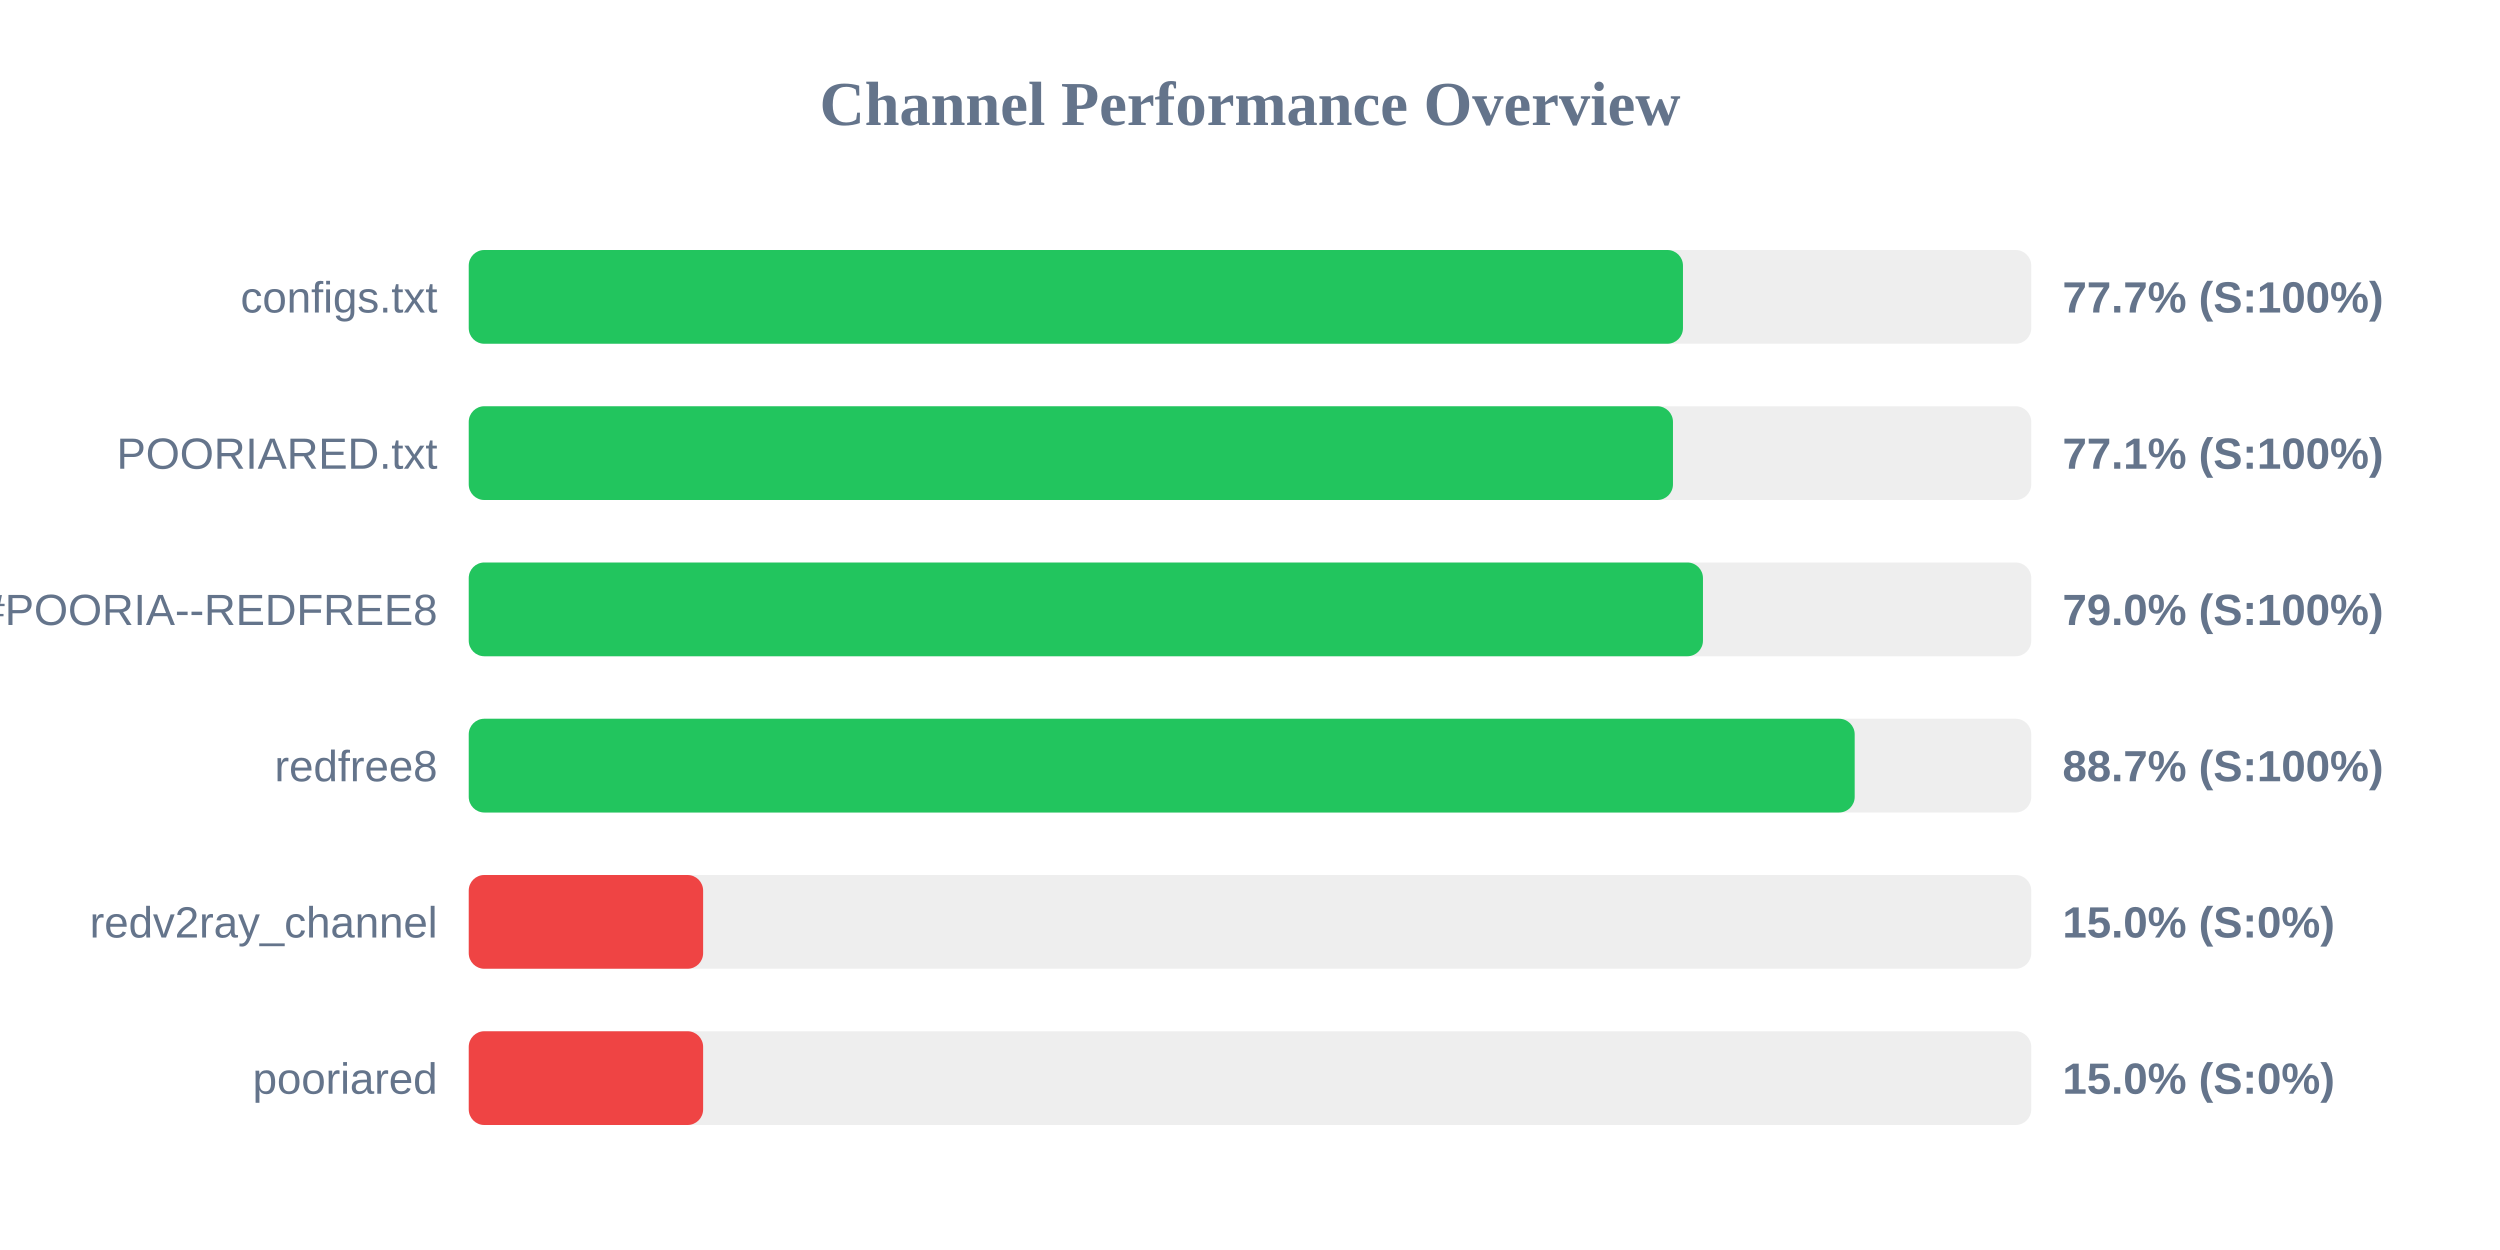
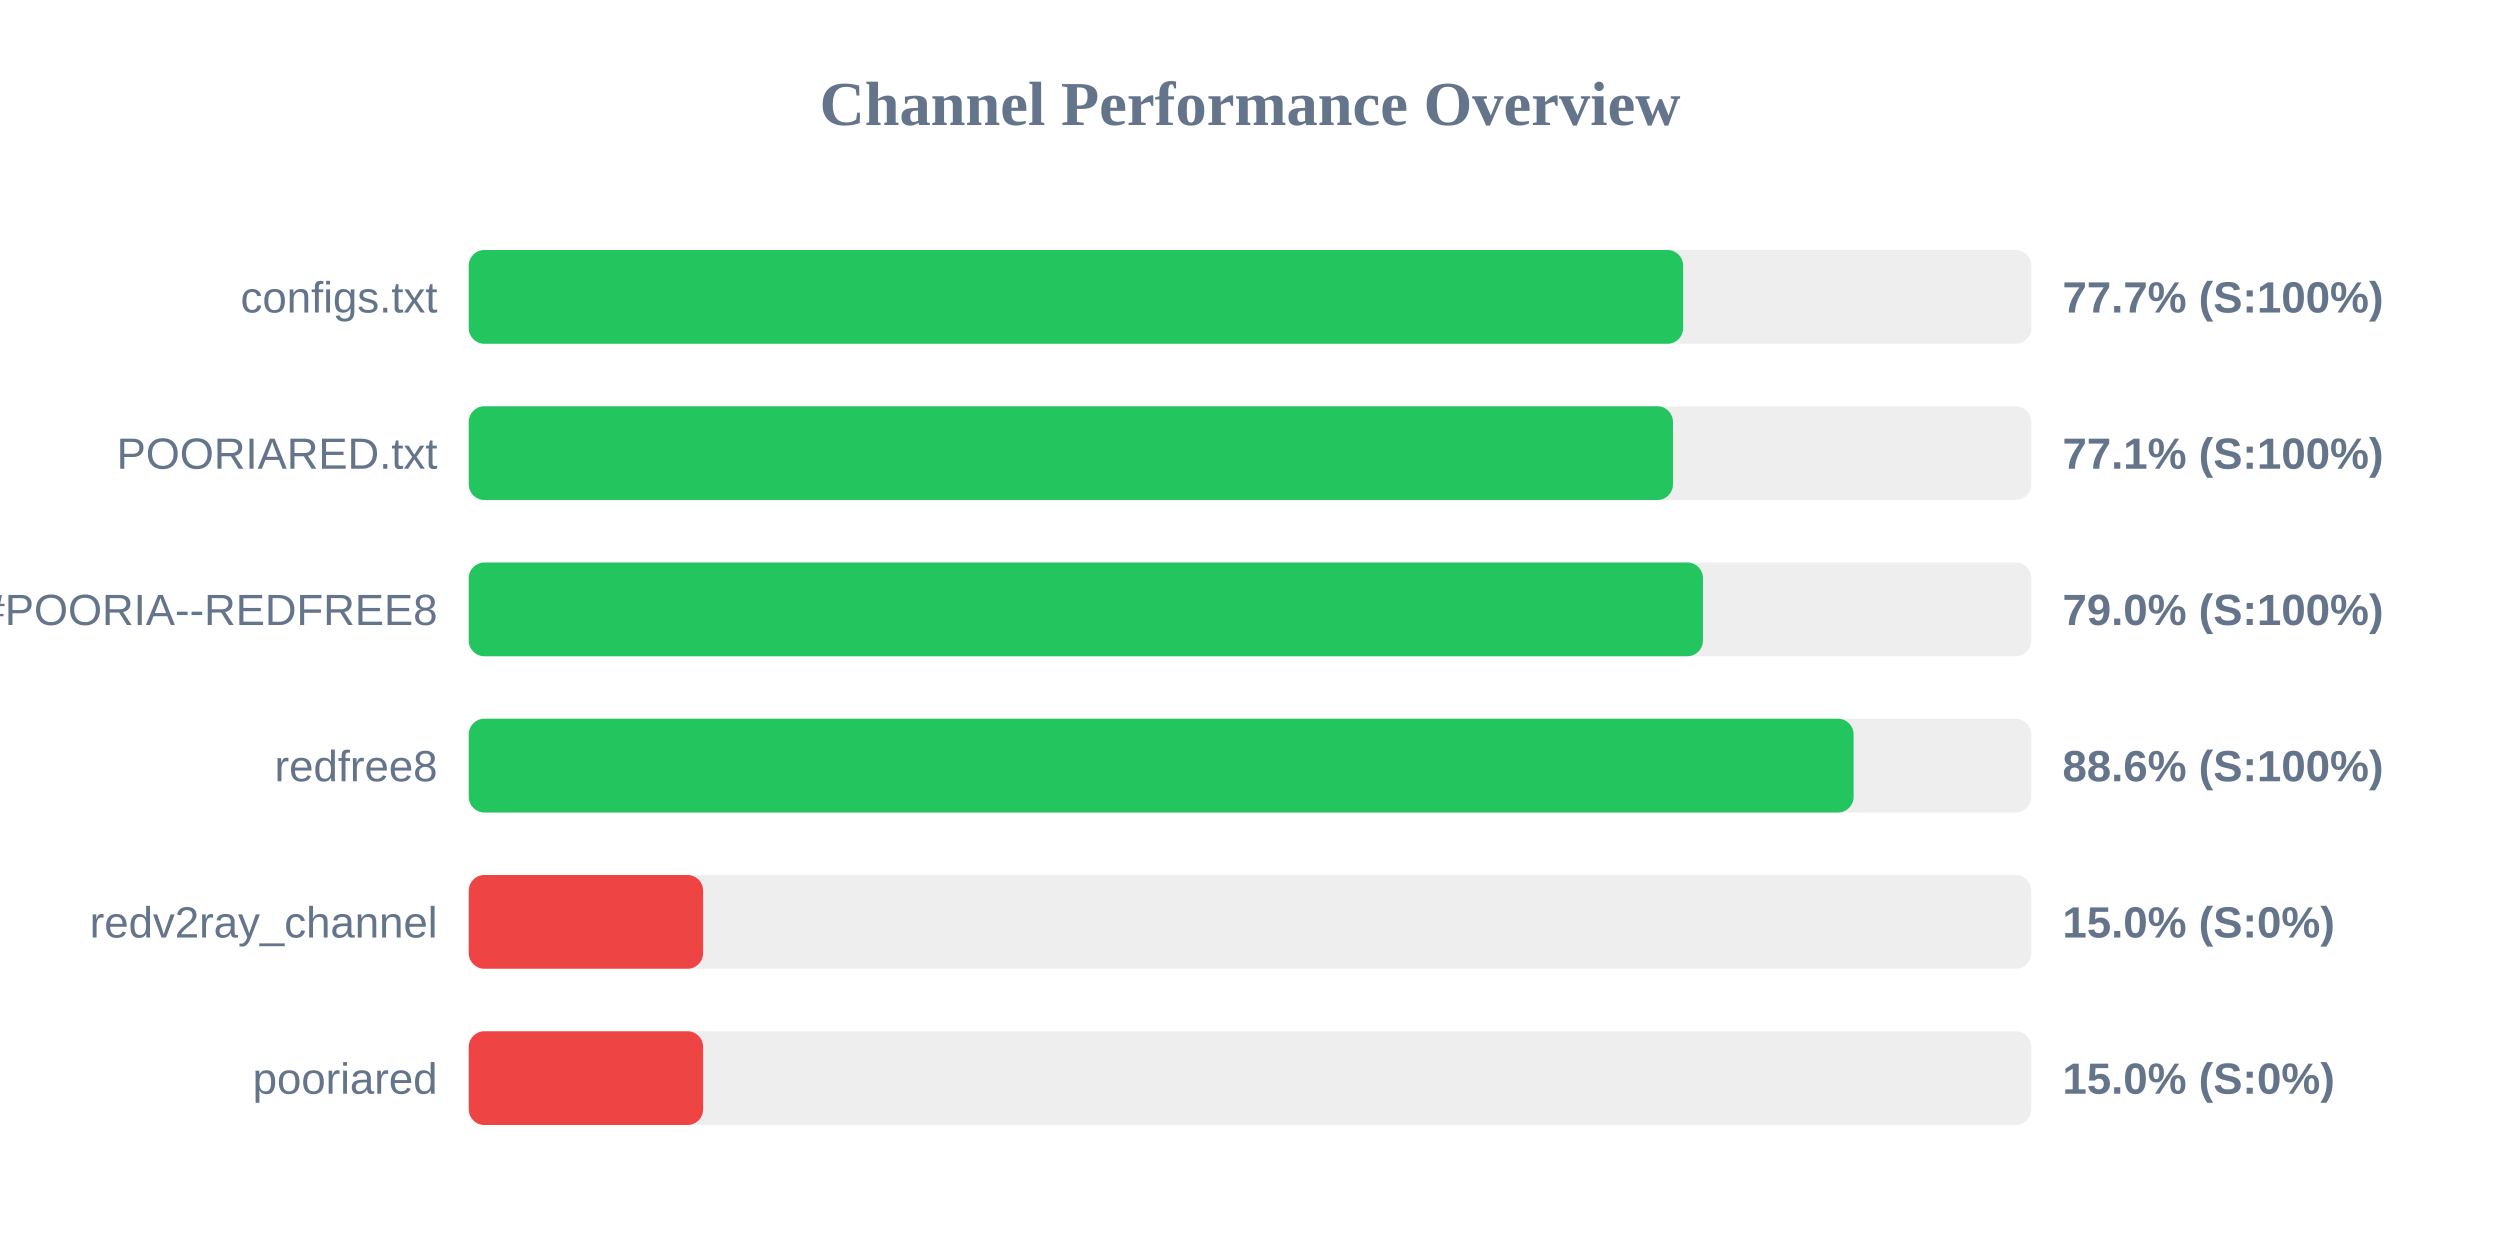
<svg xmlns="http://www.w3.org/2000/svg" width="800" height="400" version="1.1">
  <style>
        .row { font: 14px Arial; fill: #64748b; }
        .score { font: bold 14px Arial; fill: #64748b; }
    </style>
  <text x="400" y="40" text-anchor="middle" font-size="20px" font-weight="bold" fill="#64748b">Channel Performance Overview</text>
  <rect x="150" y="80" width="500" height="30" fill="#eee" rx="5" />
-   <rect x="150" y="80" width="388.55" height="30" fill="#22c55e" rx="5" />
+   <rect x="150" y="80" width="388.6" height="30" fill="#22c55e" rx="5" />
  <text x="140" y="100" text-anchor="end" class="row">configs.txt</text>
  <text x="660" y="100" text-anchor="start" class="score">77.7% (S:100%)</text>
  <rect x="150" y="130" width="500" height="30" fill="#eee" rx="5" />
  <rect x="150" y="130" width="385.35" height="30" fill="#22c55e" rx="5" />
  <text x="140" y="150" text-anchor="end" class="row">POORIARED.txt</text>
  <text x="660" y="150" text-anchor="start" class="score">77.1% (S:100%)</text>
  <rect x="150" y="180" width="500" height="30" fill="#eee" rx="5" />
  <rect x="150" y="180" width="394.95" height="30" fill="#22c55e" rx="5" />
  <text x="140" y="200" text-anchor="end" class="row">POORIA--REDFREE8.txt#POORIA--REDFREE8</text>
  <text x="660" y="200" text-anchor="start" class="score">79.0% (S:100%)</text>
  <rect x="150" y="230" width="500" height="30" fill="#eee" rx="5" />
-   <rect x="150" y="230" width="443.5" height="30" fill="#22c55e" rx="5" />
+   <rect x="150" y="230" width="443.15" height="30" fill="#22c55e" rx="5" />
  <text x="140" y="250" text-anchor="end" class="row">redfree8</text>
-   <text x="660" y="250" text-anchor="start" class="score">88.7% (S:100%)</text>
+   <text x="660" y="250" text-anchor="start" class="score">88.6% (S:100%)</text>
  <rect x="150" y="280" width="500" height="30" fill="#eee" rx="5" />
  <rect x="150" y="280" width="75.0" height="30" fill="#ef4444" rx="5" />
  <text x="140" y="300" text-anchor="end" class="row">redv2ray_channel</text>
  <text x="660" y="300" text-anchor="start" class="score">15.0% (S:0%)</text>
  <rect x="150" y="330" width="500" height="30" fill="#eee" rx="5" />
  <rect x="150" y="330" width="75.0" height="30" fill="#ef4444" rx="5" />
  <text x="140" y="350" text-anchor="end" class="row">pooriared</text>
  <text x="660" y="350" text-anchor="start" class="score">15.0% (S:0%)</text>
</svg>
